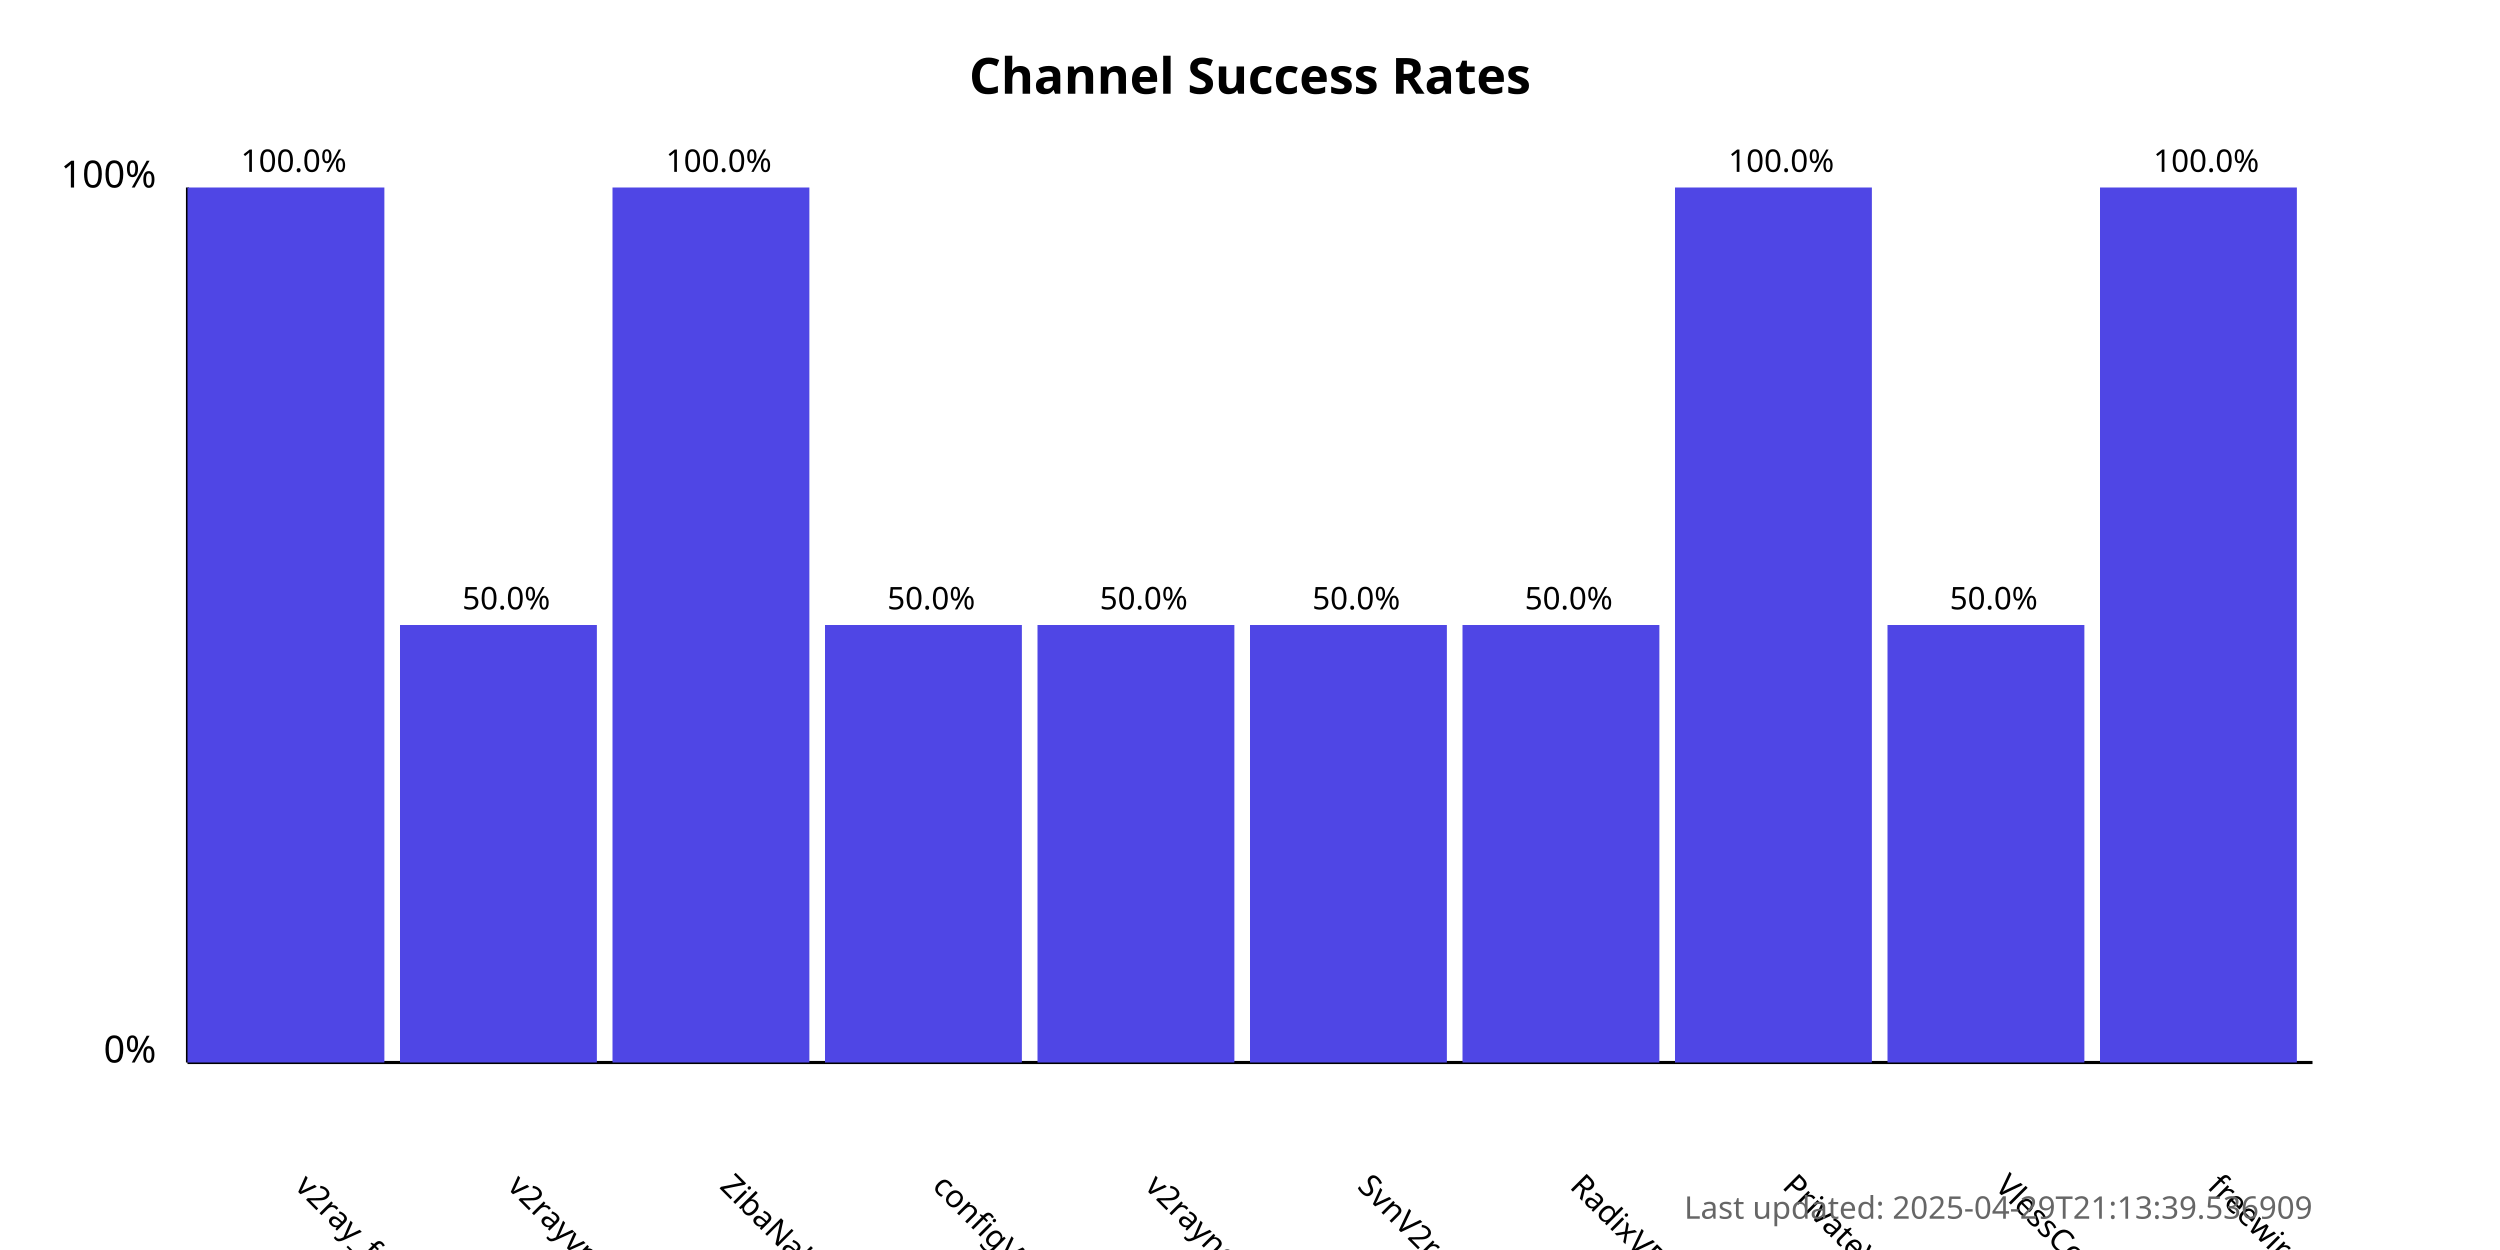
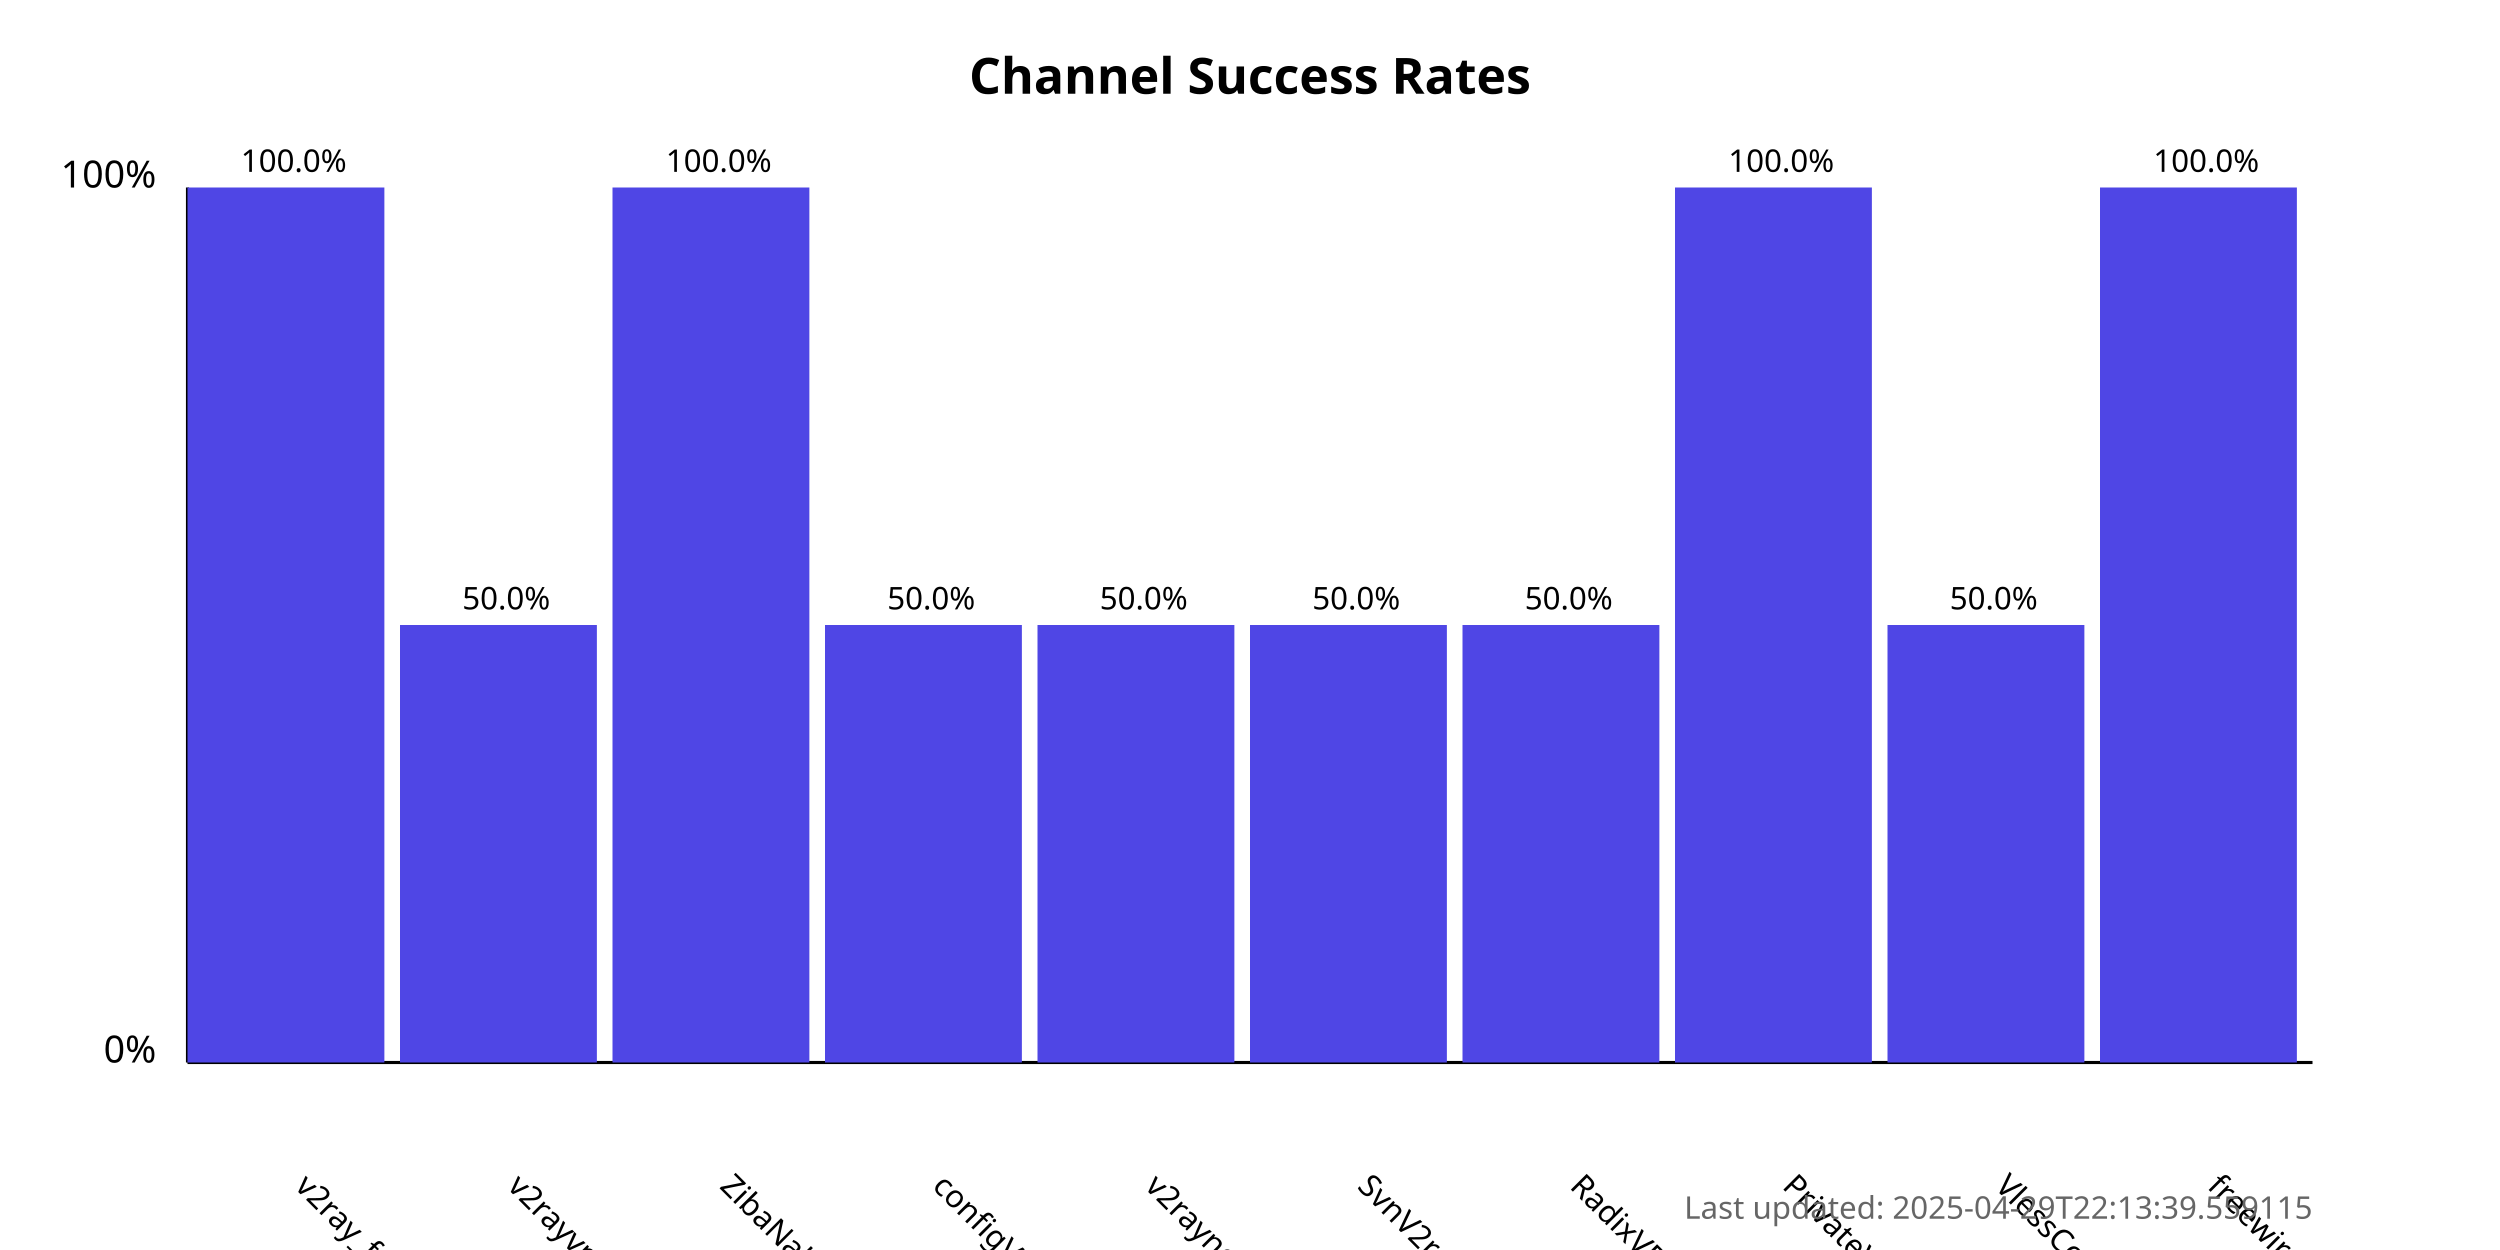
<svg xmlns="http://www.w3.org/2000/svg" width="800" height="400">
  <style>
            .chart-title { font: bold 16px sans-serif; }
            .axis-label { font: 12px sans-serif; }
            .tick-label { font: 10px sans-serif; }
            .bar { fill: #4f46e5; }
            .bar:hover { fill: #6366f1; }
            .timestamp { font: 10px sans-serif; fill: #666; }
        </style>
  <text x="400.0" y="30" text-anchor="middle" class="chart-title">
            Channel Success Rates
        </text>
  <line x1="60" y1="340" x2="60" y2="60" stroke="black" stroke-width="1" />
  <line x1="60" y1="340" x2="740" y2="340" stroke="black" stroke-width="1" />
  <text x="50" y="340" text-anchor="end" class="axis-label">0%</text>
  <text x="50" y="60" text-anchor="end" class="axis-label">100%</text>
  <g>
    <rect x="60" y="60.0" width="63.0" height="280.0" class="bar" />
    <text x="94.0" y="380" transform="rotate(45, 94.0, 380)" text-anchor="start" class="tick-label">
                v2ray_free_conf
            </text>
    <text x="94.0" y="55.0" text-anchor="middle" class="tick-label">
                100.0%
            </text>
  </g>
  <g>
    <rect x="128.0" y="200.0" width="63.0" height="140.0" class="bar" />
    <text x="162.0" y="380" transform="rotate(45, 162.0, 380)" text-anchor="start" class="tick-label">
                v2rayvpno
            </text>
    <text x="162.0" y="195.0" text-anchor="middle" class="tick-label">
                50.0%
            </text>
  </g>
  <g>
    <rect x="196.0" y="60.0" width="63.0" height="280.0" class="bar" />
    <text x="230.0" y="380" transform="rotate(45, 230.0, 380)" text-anchor="start" class="tick-label">
                ZibaNabz
            </text>
    <text x="230.0" y="55.0" text-anchor="middle" class="tick-label">
                100.0%
            </text>
  </g>
  <g>
    <rect x="264.0" y="200.0" width="63.0" height="140.0" class="bar" />
    <text x="298.0" y="380" transform="rotate(45, 298.0, 380)" text-anchor="start" class="tick-label">
                configV2rayForFree
            </text>
    <text x="298.0" y="195.0" text-anchor="middle" class="tick-label">
                50.0%
            </text>
  </g>
  <g>
    <rect x="332.0" y="200.0" width="63.0" height="140.0" class="bar" />
    <text x="366.0" y="380" transform="rotate(45, 366.0, 380)" text-anchor="start" class="tick-label">
                v2rayngvpn
            </text>
    <text x="366.0" y="195.0" text-anchor="middle" class="tick-label">
                50.0%
            </text>
  </g>
  <g>
    <rect x="400.0" y="200.0" width="63.0" height="140.0" class="bar" />
    <text x="434.0" y="380" transform="rotate(45, 434.0, 380)" text-anchor="start" class="tick-label">
                SvnV2ray
            </text>
    <text x="434.0" y="195.0" text-anchor="middle" class="tick-label">
                50.0%
            </text>
  </g>
  <g>
    <rect x="468.0" y="200.0" width="63.0" height="140.0" class="bar" />
    <text x="502.0" y="380" transform="rotate(45, 502.0, 380)" text-anchor="start" class="tick-label">
                RadixVPN
            </text>
    <text x="502.0" y="195.0" text-anchor="middle" class="tick-label">
                50.0%
            </text>
  </g>
  <g>
    <rect x="536.0" y="60.0" width="63.0" height="280.0" class="bar" />
    <text x="570.0" y="380" transform="rotate(45, 570.0, 380)" text-anchor="start" class="tick-label">
                PrivateVPNs
            </text>
    <text x="570.0" y="55.0" text-anchor="middle" class="tick-label">
                100.0%
            </text>
  </g>
  <g>
    <rect x="604.0" y="200.0" width="63.0" height="140.0" class="bar" />
    <text x="638.0" y="380" transform="rotate(45, 638.0, 380)" text-anchor="start" class="tick-label">
                VlessConfig
            </text>
    <text x="638.0" y="195.0" text-anchor="middle" class="tick-label">
                50.0%
            </text>
  </g>
  <g>
    <rect x="672.0" y="60.0" width="63.0" height="280.0" class="bar" />
    <text x="706.0" y="380" transform="rotate(45, 706.0, 380)" text-anchor="start" class="tick-label">
                freewireguard
            </text>
    <text x="706.0" y="55.0" text-anchor="middle" class="tick-label">
                100.0%
            </text>
  </g>
  <text x="740" y="390" text-anchor="end" class="timestamp">
-             Last updated: 2025-04-29T21:13:39.536909
+             Last updated: 2025-04-29T22:13:39.559115
        </text>
</svg>
